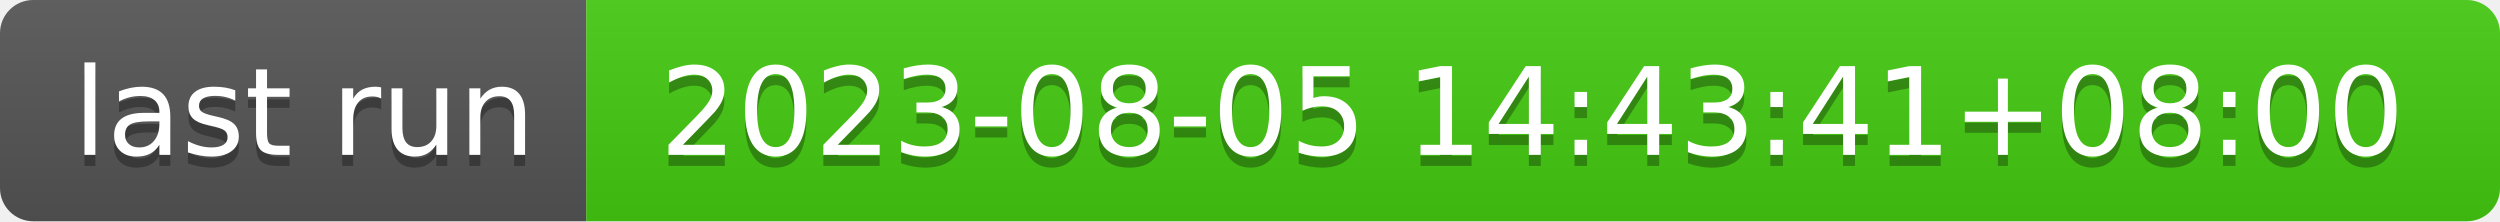
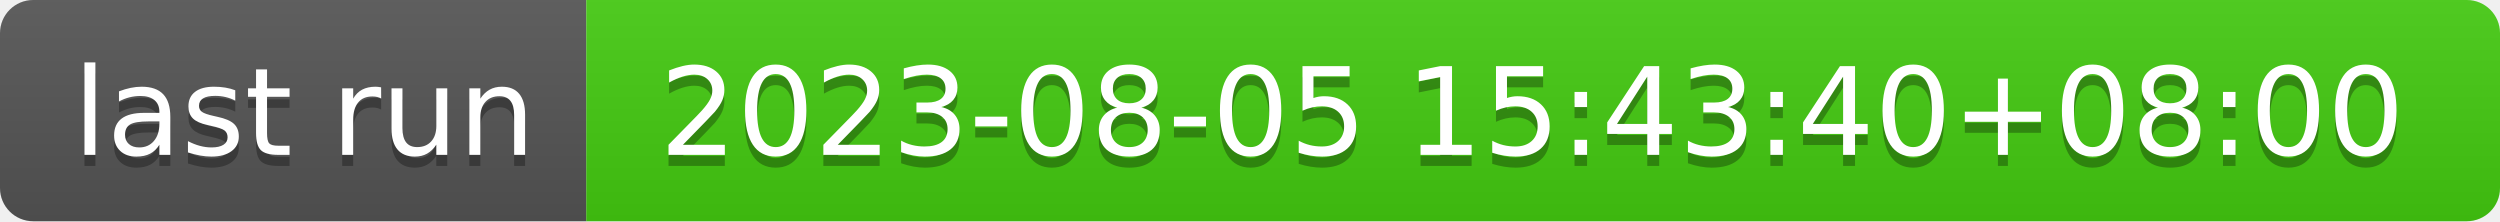
- <svg xmlns="http://www.w3.org/2000/svg" width="226" height="20" role="img" aria-label="last run: 2023-08-05 14:43:41+08:00">
+ <svg xmlns="http://www.w3.org/2000/svg" width="226" height="20" role="img" aria-label="last run: 2023-08-05 15:43:40+08:00">
  <linearGradient id="s" x2="0" y2="100%">
    <stop offset="0" stop-color="#bbb" stop-opacity=".1" />
    <stop offset="1" stop-opacity=".1" />
  </linearGradient>
  <clipPath id="r">
    <rect width="226" height="20" rx="3" fill="#fff" />
  </clipPath>
  <g clip-path="url(#r)">
    <rect width="53" height="20" fill="#555" />
    <rect x="53" width="173" height="20" fill="#4c1" />
    <rect width="226" height="20" fill="url(#s)" />
  </g>
  <g fill="#fff" text-anchor="middle" font-family="Verdana,Geneva,DejaVu Sans,sans-serif" text-rendering="geometricPrecision" font-size="110">
    <text aria-hidden="true" x="275" y="150" fill="#010101" fill-opacity=".3" transform="scale(.1)" textLength="430">last run</text>
    <text x="275" y="140" transform="scale(.1)" fill="#fff" textLength="430">last run</text>
-     <text aria-hidden="true" x="1385" y="150" fill="#010101" fill-opacity=".3" transform="scale(.1)" textLength="1630">2023-08-05 14:43:41+08:00</text>
-     <text x="1385" y="140" transform="scale(.1)" fill="#fff" textLength="1630">2023-08-05 14:43:41+08:00</text>
+     <text aria-hidden="true" x="1385" y="150" fill="#010101" fill-opacity=".3" transform="scale(.1)" textLength="1630">2023-08-05 15:43:40+08:00</text>
+     <text x="1385" y="140" transform="scale(.1)" fill="#fff" textLength="1630">2023-08-05 15:43:40+08:00</text>
  </g>
</svg>
